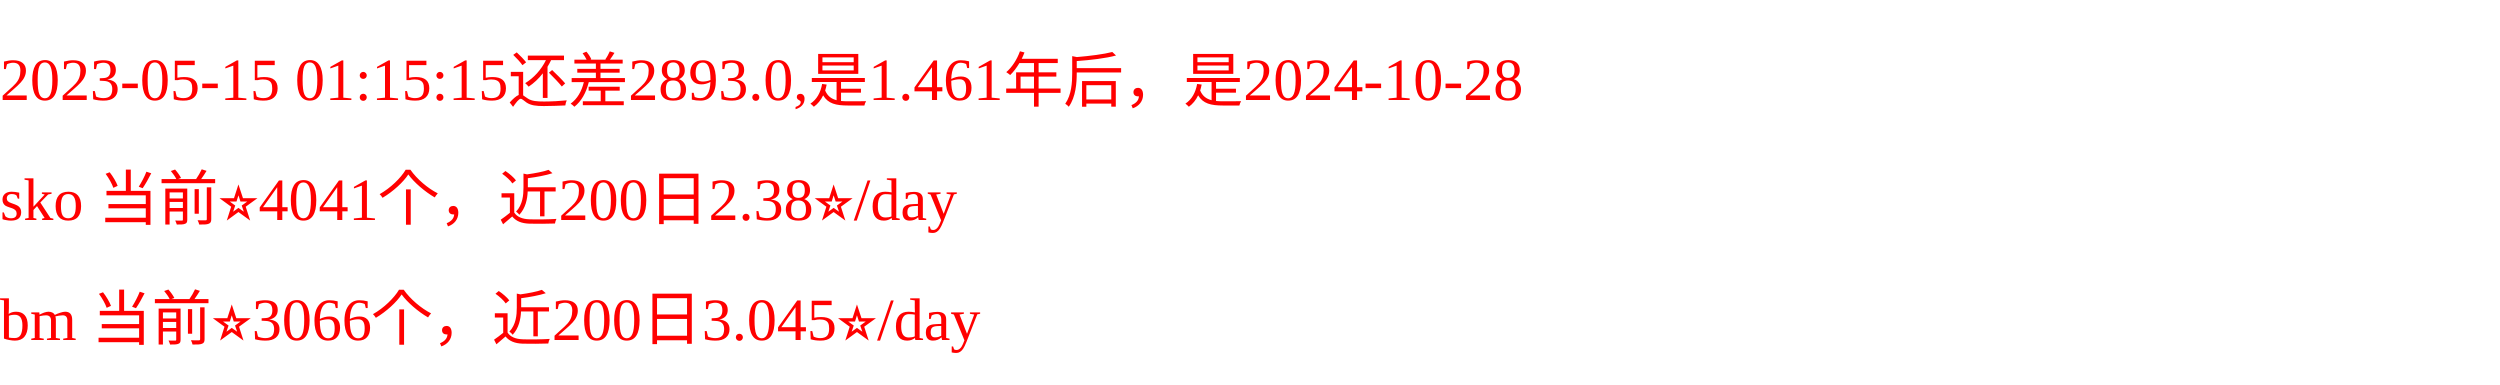
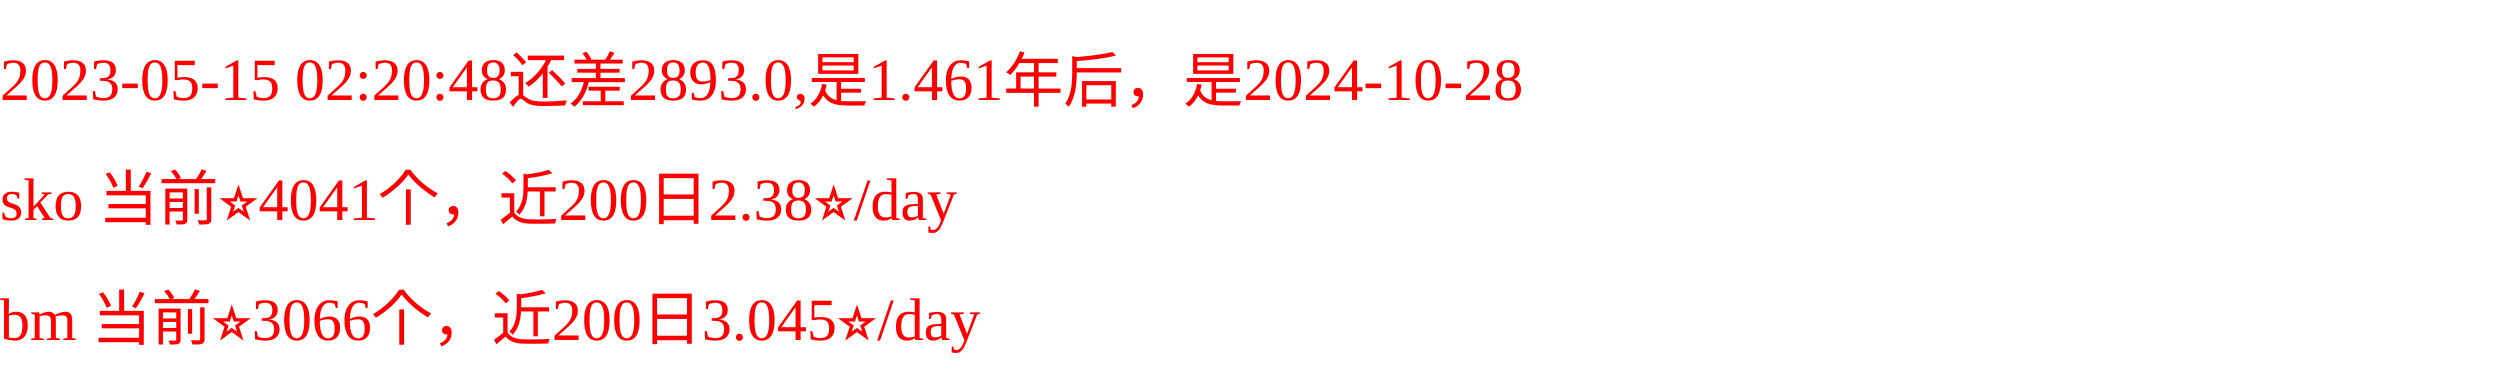
<svg xmlns="http://www.w3.org/2000/svg" width="500px" height="77px" fill="red">
-   <text y="20" fill="red">2023-05-15 01:15:15还差2893.0,是1.461年后，是2024-10-28</text>
+   <text y="20" fill="red">2023-05-15 02:20:48还差2893.0,是1.461年后，是2024-10-28</text>
  <text y="44" fill="red">sko 当前⭐️4041个，近200日2.38⭐️/day</text>
  <text y="68" fill="red">bm 当前⭐️3066个，近200日3.045⭐️/day</text>
</svg>
